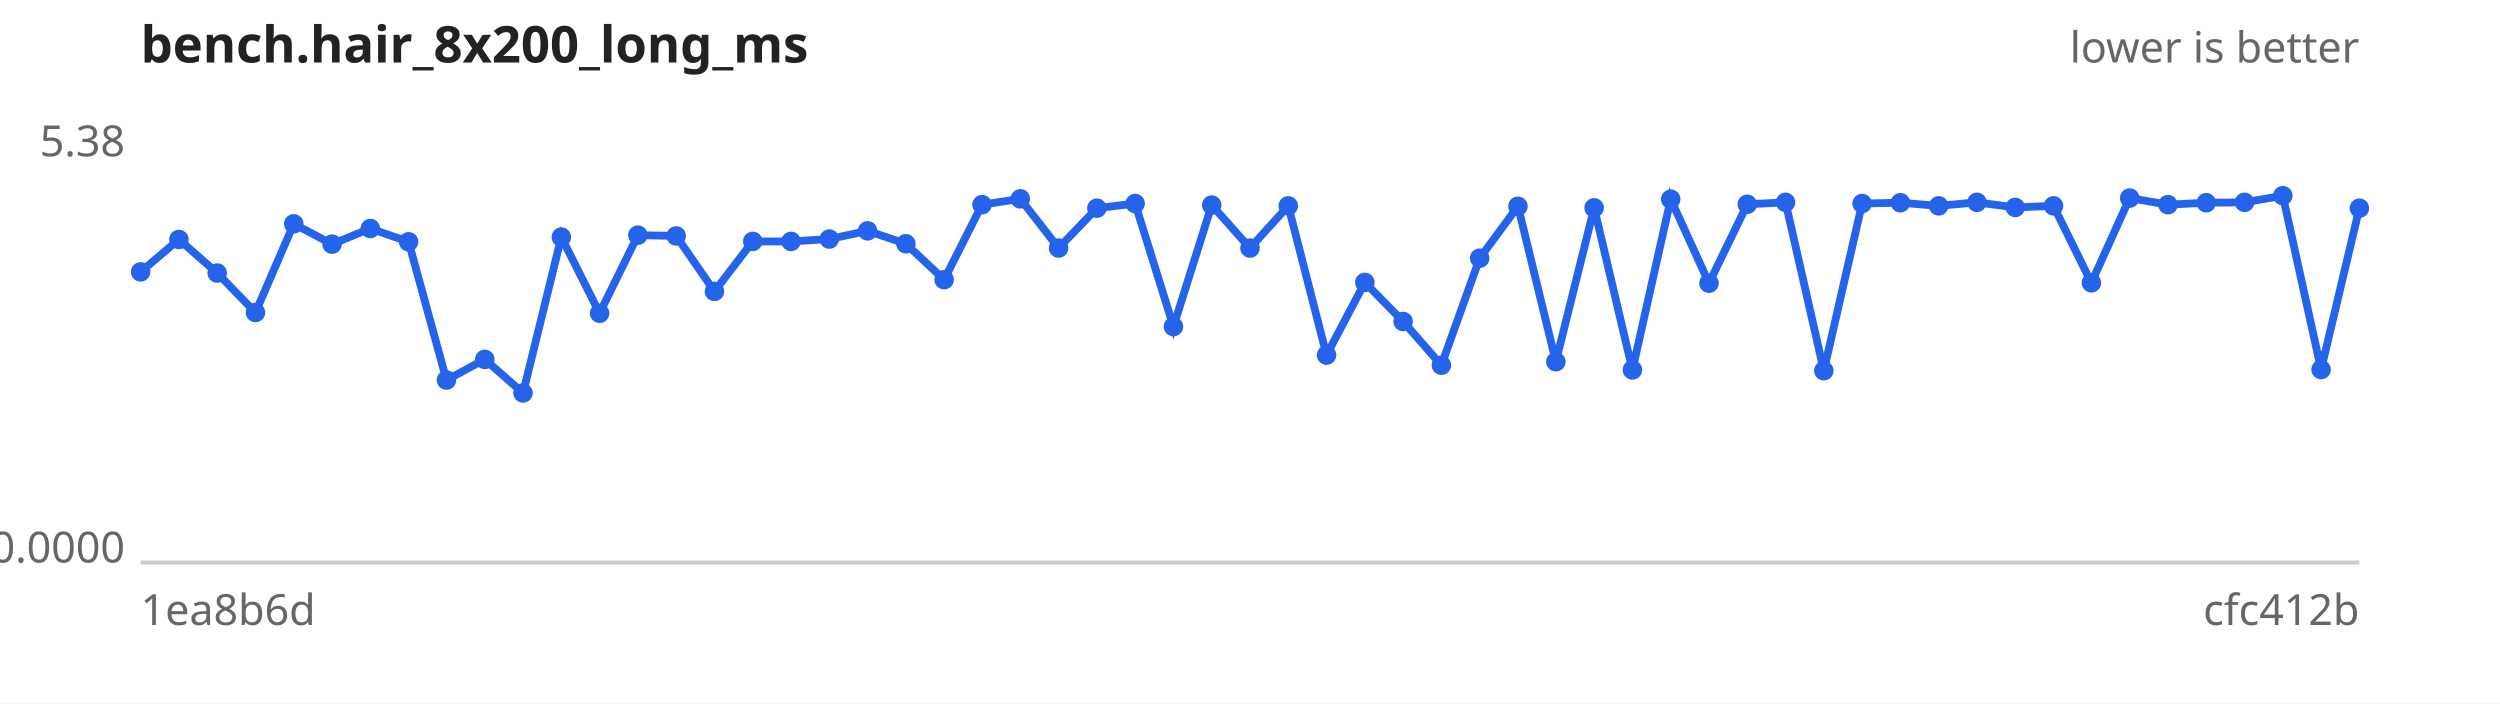
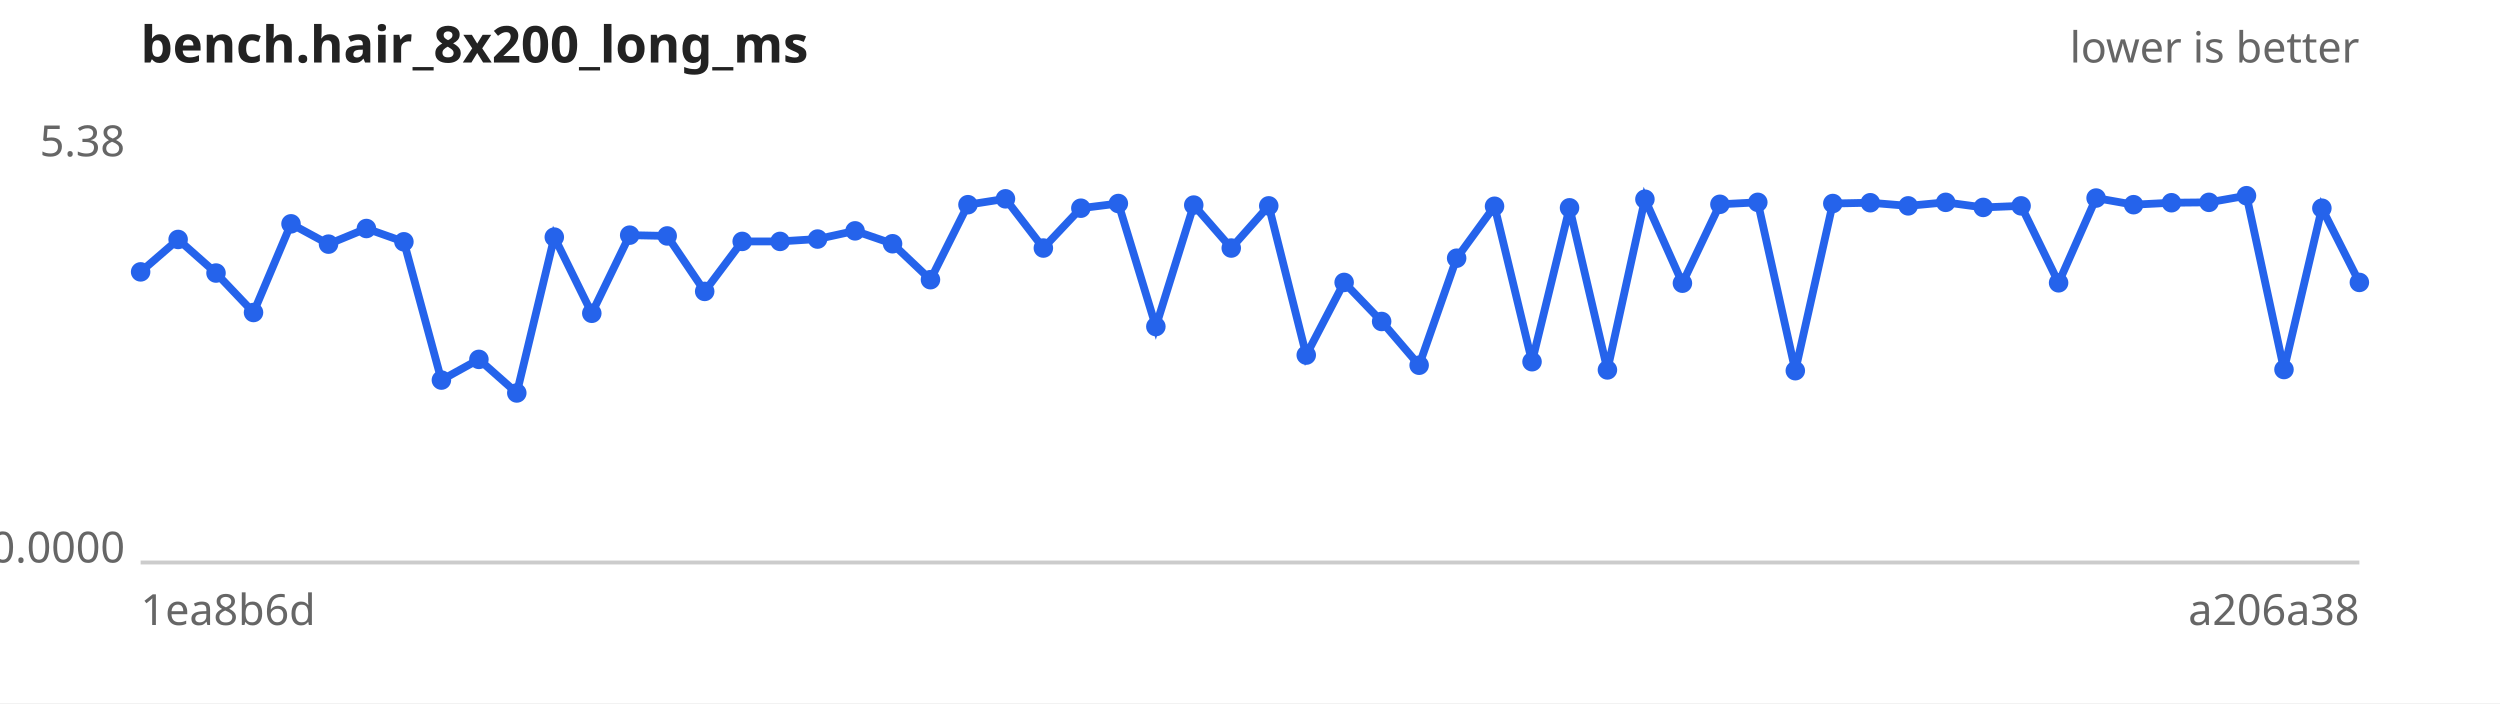
<svg xmlns="http://www.w3.org/2000/svg" width="640" height="180" viewBox="0 0 640 180" font-family="sans-serif" font-size="11">
  <rect width="640" height="180" fill="#ffffff" />
  <text x="36" y="16" font-size="13" font-weight="bold" fill="#222">bench.hair_8x200_long_ms</text>
  <text x="604" y="16" text-anchor="end" fill="#666">lower is better</text>
  <line x1="36" y1="144" x2="604" y2="144" stroke="#ccc" />
  <text x="32" y="40.0" text-anchor="end" fill="#666">5.38</text>
  <text x="32" y="144.0" text-anchor="end" fill="#666">0.0000</text>
  <text x="36" y="160" fill="#666">1ea8b6d</text>
-   <text x="604" y="160" text-anchor="end" fill="#666">cfc412b</text>
-   <path d="M36.0,69.6 L45.8,61.3 L55.6,69.9 L65.4,80.0 L75.2,57.3 L85.0,62.5 L94.8,58.5 L104.6,61.9 L114.3,97.3 L124.1,92.0 L133.9,100.6 L143.7,60.7 L153.5,80.2 L163.3,60.2 L173.1,60.4 L182.9,74.6 L192.7,61.8 L202.5,61.8 L212.3,61.2 L222.1,59.1 L231.9,62.4 L241.7,71.6 L251.4,52.4 L261.2,50.9 L271.0,63.5 L280.8,53.3 L290.6,52.1 L300.4,83.6 L310.2,52.5 L320.0,63.5 L329.8,52.7 L339.6,90.9 L349.4,72.3 L359.2,82.3 L369.0,93.5 L378.8,66.1 L388.6,52.8 L398.3,92.6 L408.1,53.2 L417.9,94.7 L427.7,51.0 L437.5,72.5 L447.3,52.3 L457.1,51.8 L466.9,94.9 L476.7,52.1 L486.5,51.9 L496.3,52.7 L506.1,51.8 L515.9,53.1 L525.7,52.7 L535.4,72.4 L545.2,50.7 L555.0,52.4 L564.8,51.9 L574.6,51.8 L584.4,50.1 L594.2,94.6 L604.0,53.3" fill="none" stroke="#2563eb" stroke-width="2" />
+   <text x="604" y="160" text-anchor="end" fill="#666">a206a38</text>
+   <path d="M36.0,69.6 L45.6,61.3 L55.3,69.9 L64.9,80.0 L74.5,57.3 L84.1,62.5 L93.8,58.5 L103.4,61.9 L113.0,97.3 L122.6,92.0 L132.3,100.6 L141.9,60.7 L151.5,80.2 L161.2,60.2 L170.8,60.4 L180.4,74.6 L190.0,61.8 L199.7,61.8 L209.3,61.2 L218.9,59.1 L228.5,62.4 L238.2,71.6 L247.8,52.4 L257.4,50.9 L267.1,63.5 L276.7,53.3 L286.3,52.1 L295.9,83.6 L305.6,52.5 L315.2,63.5 L324.8,52.7 L334.4,90.9 L344.1,72.3 L353.7,82.3 L363.3,93.5 L372.9,66.1 L382.6,52.8 L392.2,92.6 L401.8,53.2 L411.5,94.7 L421.1,51.0 L430.7,72.5 L440.3,52.3 L450.0,51.8 L459.6,94.9 L469.2,52.1 L478.8,51.9 L488.5,52.7 L498.1,51.8 L507.7,53.1 L517.4,52.7 L527.0,72.4 L536.6,50.7 L546.2,52.4 L555.9,51.9 L565.5,51.8 L575.1,50.1 L584.7,94.6 L594.4,53.3 L604.0,72.3" fill="none" stroke="#2563eb" stroke-width="2" />
  <g fill="#2563eb">
    <circle cx="36.0" cy="69.6" r="2.5" />
-     <circle cx="45.8" cy="61.3" r="2.5" />
-     <circle cx="55.6" cy="69.9" r="2.5" />
-     <circle cx="65.4" cy="80.0" r="2.5" />
-     <circle cx="75.2" cy="57.3" r="2.5" />
-     <circle cx="85.0" cy="62.5" r="2.5" />
-     <circle cx="94.8" cy="58.5" r="2.5" />
-     <circle cx="104.6" cy="61.9" r="2.5" />
-     <circle cx="114.3" cy="97.3" r="2.5" />
-     <circle cx="124.1" cy="92.0" r="2.5" />
-     <circle cx="133.9" cy="100.6" r="2.5" />
-     <circle cx="143.7" cy="60.7" r="2.5" />
-     <circle cx="153.5" cy="80.2" r="2.5" />
-     <circle cx="163.3" cy="60.2" r="2.5" />
-     <circle cx="173.1" cy="60.4" r="2.5" />
-     <circle cx="182.9" cy="74.6" r="2.5" />
-     <circle cx="192.7" cy="61.8" r="2.5" />
-     <circle cx="202.5" cy="61.8" r="2.5" />
-     <circle cx="212.3" cy="61.2" r="2.5" />
-     <circle cx="222.1" cy="59.1" r="2.5" />
-     <circle cx="231.9" cy="62.4" r="2.5" />
-     <circle cx="241.7" cy="71.6" r="2.5" />
-     <circle cx="251.4" cy="52.4" r="2.5" />
-     <circle cx="261.2" cy="50.9" r="2.5" />
-     <circle cx="271.0" cy="63.5" r="2.5" />
-     <circle cx="280.8" cy="53.3" r="2.5" />
-     <circle cx="290.6" cy="52.1" r="2.5" />
-     <circle cx="300.4" cy="83.6" r="2.5" />
-     <circle cx="310.2" cy="52.5" r="2.5" />
-     <circle cx="320.0" cy="63.5" r="2.5" />
-     <circle cx="329.8" cy="52.7" r="2.5" />
-     <circle cx="339.6" cy="90.9" r="2.5" />
-     <circle cx="349.4" cy="72.3" r="2.5" />
-     <circle cx="359.2" cy="82.3" r="2.5" />
-     <circle cx="369.0" cy="93.5" r="2.5" />
-     <circle cx="378.8" cy="66.1" r="2.5" />
-     <circle cx="388.6" cy="52.8" r="2.5" />
-     <circle cx="398.3" cy="92.6" r="2.5" />
-     <circle cx="408.1" cy="53.2" r="2.5" />
-     <circle cx="417.9" cy="94.7" r="2.5" />
-     <circle cx="427.7" cy="51.0" r="2.5" />
-     <circle cx="437.5" cy="72.5" r="2.5" />
-     <circle cx="447.3" cy="52.3" r="2.5" />
-     <circle cx="457.1" cy="51.8" r="2.5" />
-     <circle cx="466.9" cy="94.9" r="2.5" />
-     <circle cx="476.7" cy="52.1" r="2.5" />
-     <circle cx="486.5" cy="51.9" r="2.5" />
-     <circle cx="496.3" cy="52.7" r="2.5" />
-     <circle cx="506.1" cy="51.8" r="2.5" />
-     <circle cx="515.9" cy="53.1" r="2.5" />
-     <circle cx="525.7" cy="52.7" r="2.5" />
-     <circle cx="535.4" cy="72.4" r="2.5" />
-     <circle cx="545.2" cy="50.7" r="2.5" />
-     <circle cx="555.0" cy="52.4" r="2.5" />
-     <circle cx="564.8" cy="51.9" r="2.5" />
-     <circle cx="574.6" cy="51.8" r="2.5" />
-     <circle cx="584.4" cy="50.1" r="2.5" />
-     <circle cx="594.2" cy="94.6" r="2.5" />
-     <circle cx="604.0" cy="53.3" r="2.5" />
+     <circle cx="45.6" cy="61.3" r="2.5" />
+     <circle cx="55.3" cy="69.9" r="2.5" />
+     <circle cx="64.9" cy="80.0" r="2.5" />
+     <circle cx="74.5" cy="57.3" r="2.5" />
+     <circle cx="84.1" cy="62.5" r="2.5" />
+     <circle cx="93.8" cy="58.5" r="2.5" />
+     <circle cx="103.4" cy="61.9" r="2.5" />
+     <circle cx="113.0" cy="97.3" r="2.5" />
+     <circle cx="122.6" cy="92.0" r="2.5" />
+     <circle cx="132.3" cy="100.6" r="2.5" />
+     <circle cx="141.9" cy="60.7" r="2.5" />
+     <circle cx="151.5" cy="80.2" r="2.5" />
+     <circle cx="161.2" cy="60.2" r="2.5" />
+     <circle cx="170.8" cy="60.4" r="2.5" />
+     <circle cx="180.4" cy="74.6" r="2.5" />
+     <circle cx="190.0" cy="61.8" r="2.5" />
+     <circle cx="199.7" cy="61.8" r="2.5" />
+     <circle cx="209.3" cy="61.2" r="2.5" />
+     <circle cx="218.9" cy="59.1" r="2.5" />
+     <circle cx="228.5" cy="62.4" r="2.5" />
+     <circle cx="238.2" cy="71.6" r="2.5" />
+     <circle cx="247.8" cy="52.4" r="2.5" />
+     <circle cx="257.4" cy="50.9" r="2.5" />
+     <circle cx="267.1" cy="63.5" r="2.5" />
+     <circle cx="276.7" cy="53.3" r="2.5" />
+     <circle cx="286.3" cy="52.1" r="2.5" />
+     <circle cx="295.9" cy="83.6" r="2.5" />
+     <circle cx="305.6" cy="52.5" r="2.5" />
+     <circle cx="315.2" cy="63.5" r="2.5" />
+     <circle cx="324.8" cy="52.7" r="2.5" />
+     <circle cx="334.4" cy="90.9" r="2.5" />
+     <circle cx="344.1" cy="72.3" r="2.5" />
+     <circle cx="353.7" cy="82.3" r="2.5" />
+     <circle cx="363.3" cy="93.5" r="2.5" />
+     <circle cx="372.9" cy="66.1" r="2.5" />
+     <circle cx="382.6" cy="52.8" r="2.5" />
+     <circle cx="392.2" cy="92.6" r="2.5" />
+     <circle cx="401.8" cy="53.2" r="2.5" />
+     <circle cx="411.5" cy="94.7" r="2.5" />
+     <circle cx="421.1" cy="51.0" r="2.5" />
+     <circle cx="430.7" cy="72.5" r="2.5" />
+     <circle cx="440.3" cy="52.3" r="2.5" />
+     <circle cx="450.0" cy="51.8" r="2.5" />
+     <circle cx="459.6" cy="94.9" r="2.5" />
+     <circle cx="469.2" cy="52.1" r="2.5" />
+     <circle cx="478.8" cy="51.9" r="2.5" />
+     <circle cx="488.5" cy="52.7" r="2.5" />
+     <circle cx="498.1" cy="51.8" r="2.5" />
+     <circle cx="507.7" cy="53.1" r="2.5" />
+     <circle cx="517.4" cy="52.7" r="2.5" />
+     <circle cx="527.0" cy="72.4" r="2.5" />
+     <circle cx="536.6" cy="50.7" r="2.5" />
+     <circle cx="546.2" cy="52.4" r="2.5" />
+     <circle cx="555.9" cy="51.9" r="2.5" />
+     <circle cx="565.5" cy="51.8" r="2.5" />
+     <circle cx="575.1" cy="50.1" r="2.5" />
+     <circle cx="584.7" cy="94.6" r="2.5" />
+     <circle cx="594.4" cy="53.3" r="2.5" />
+     <circle cx="604.0" cy="72.3" r="2.5" />
  </g>
</svg>
